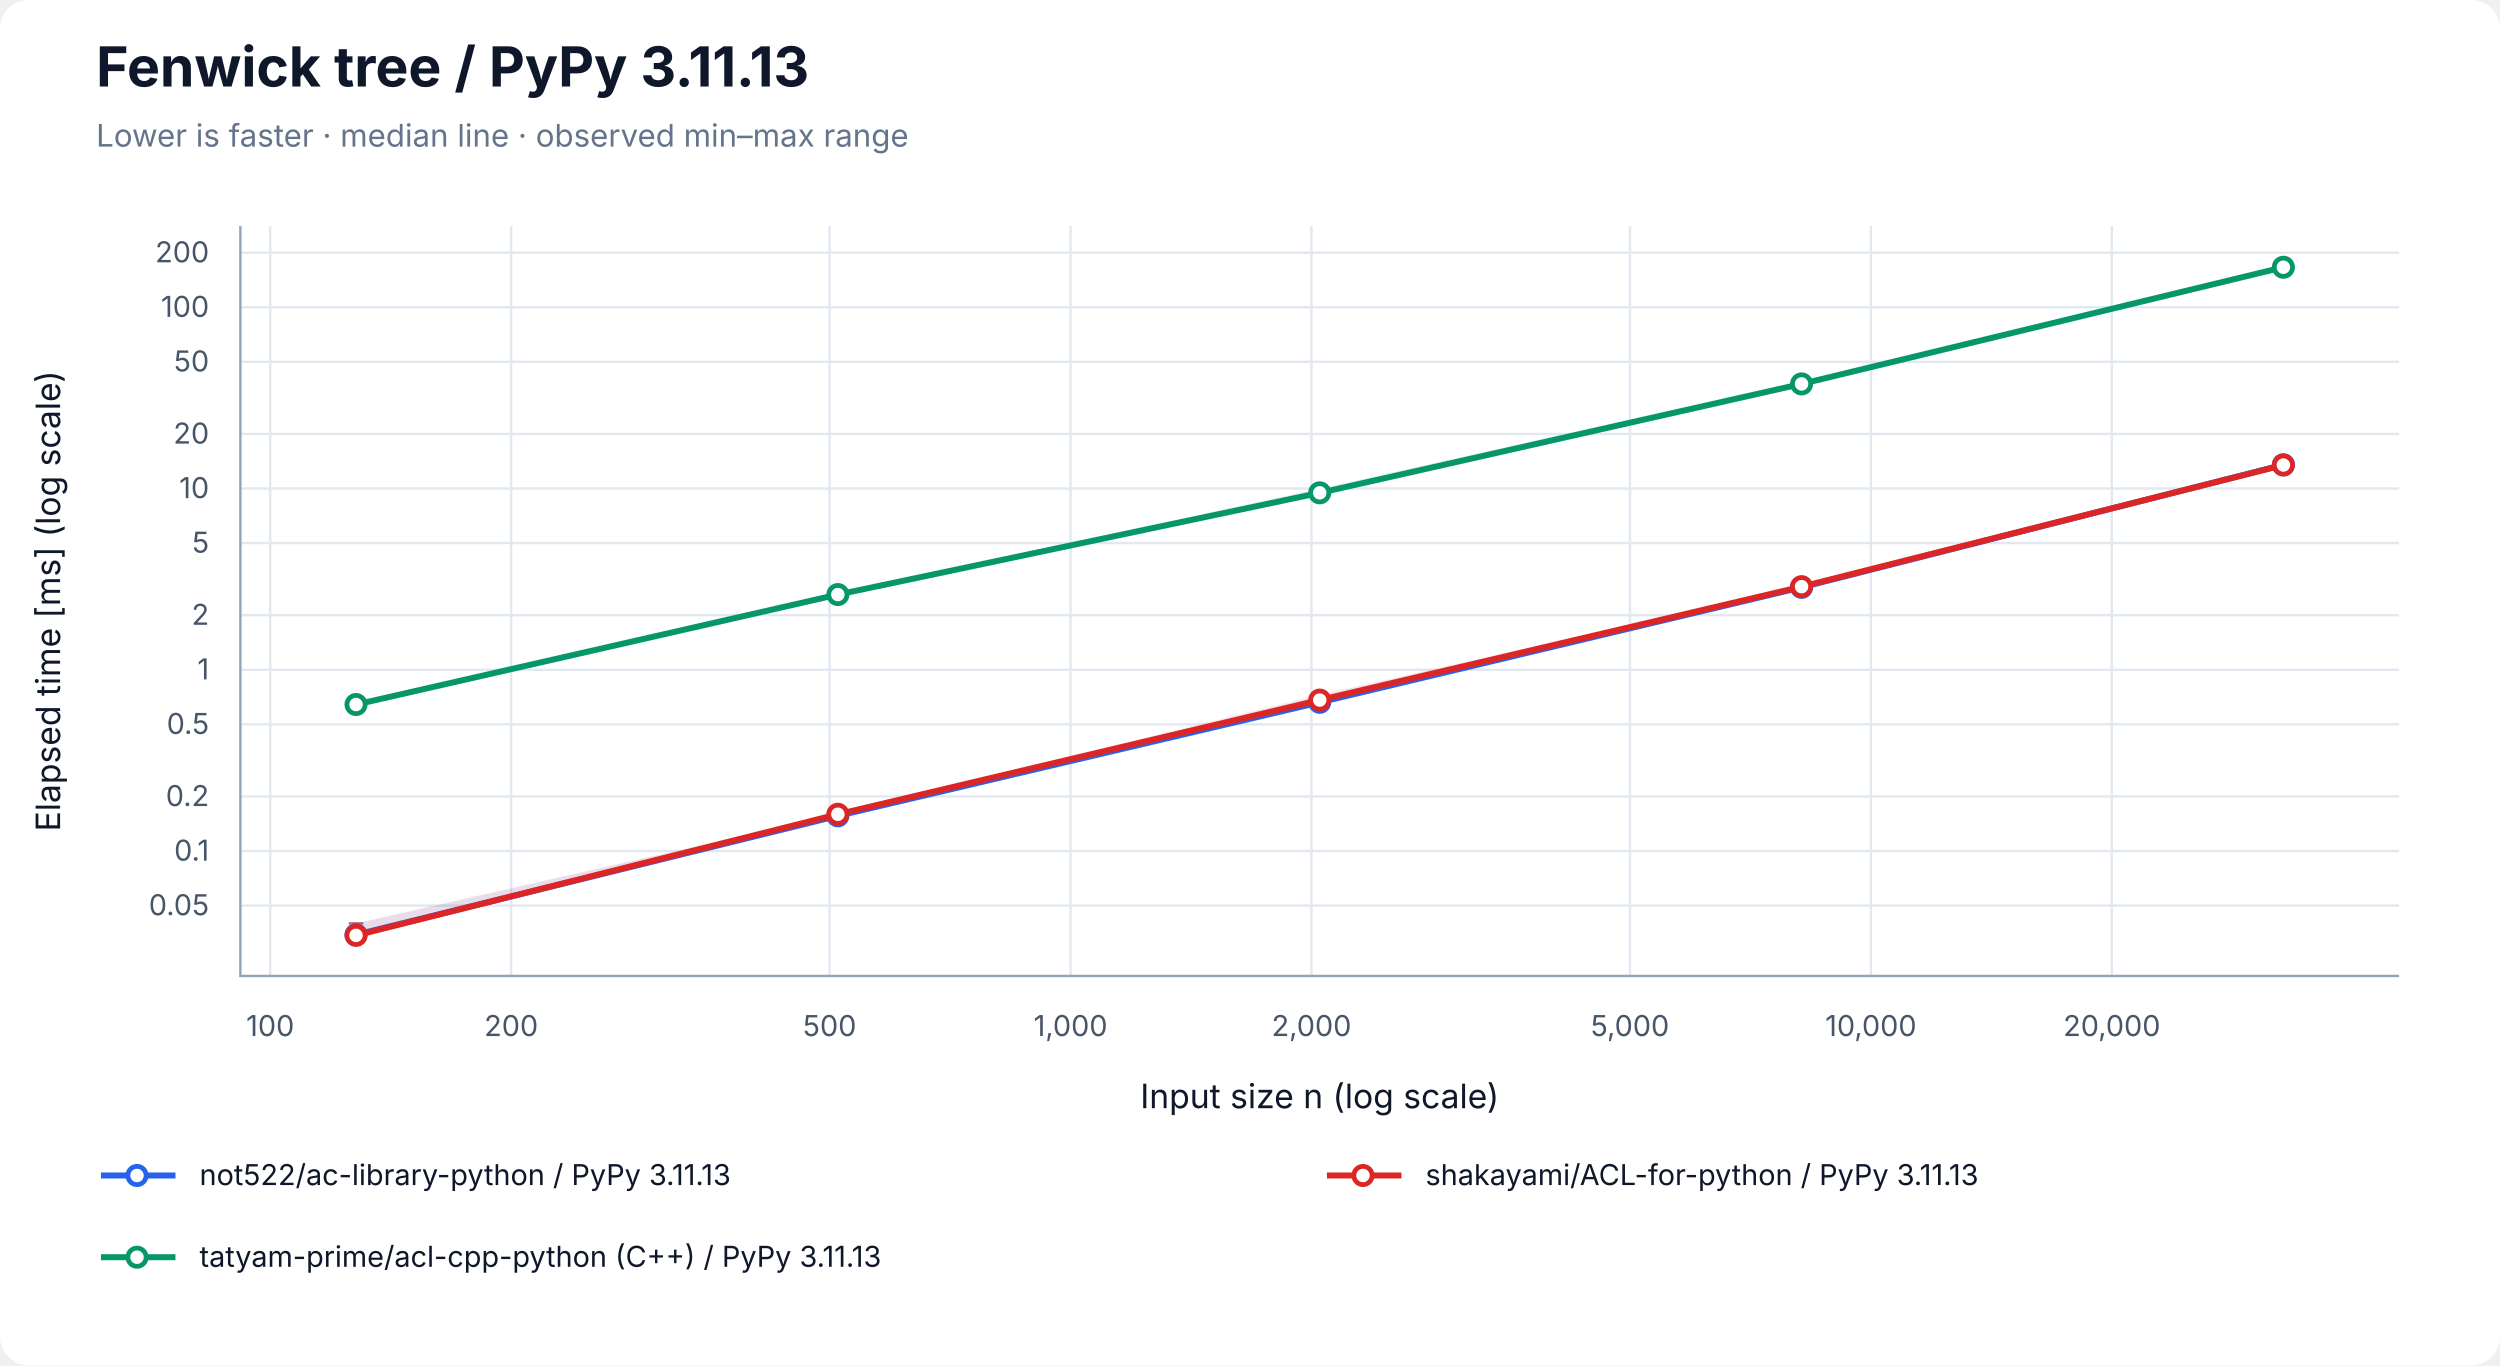
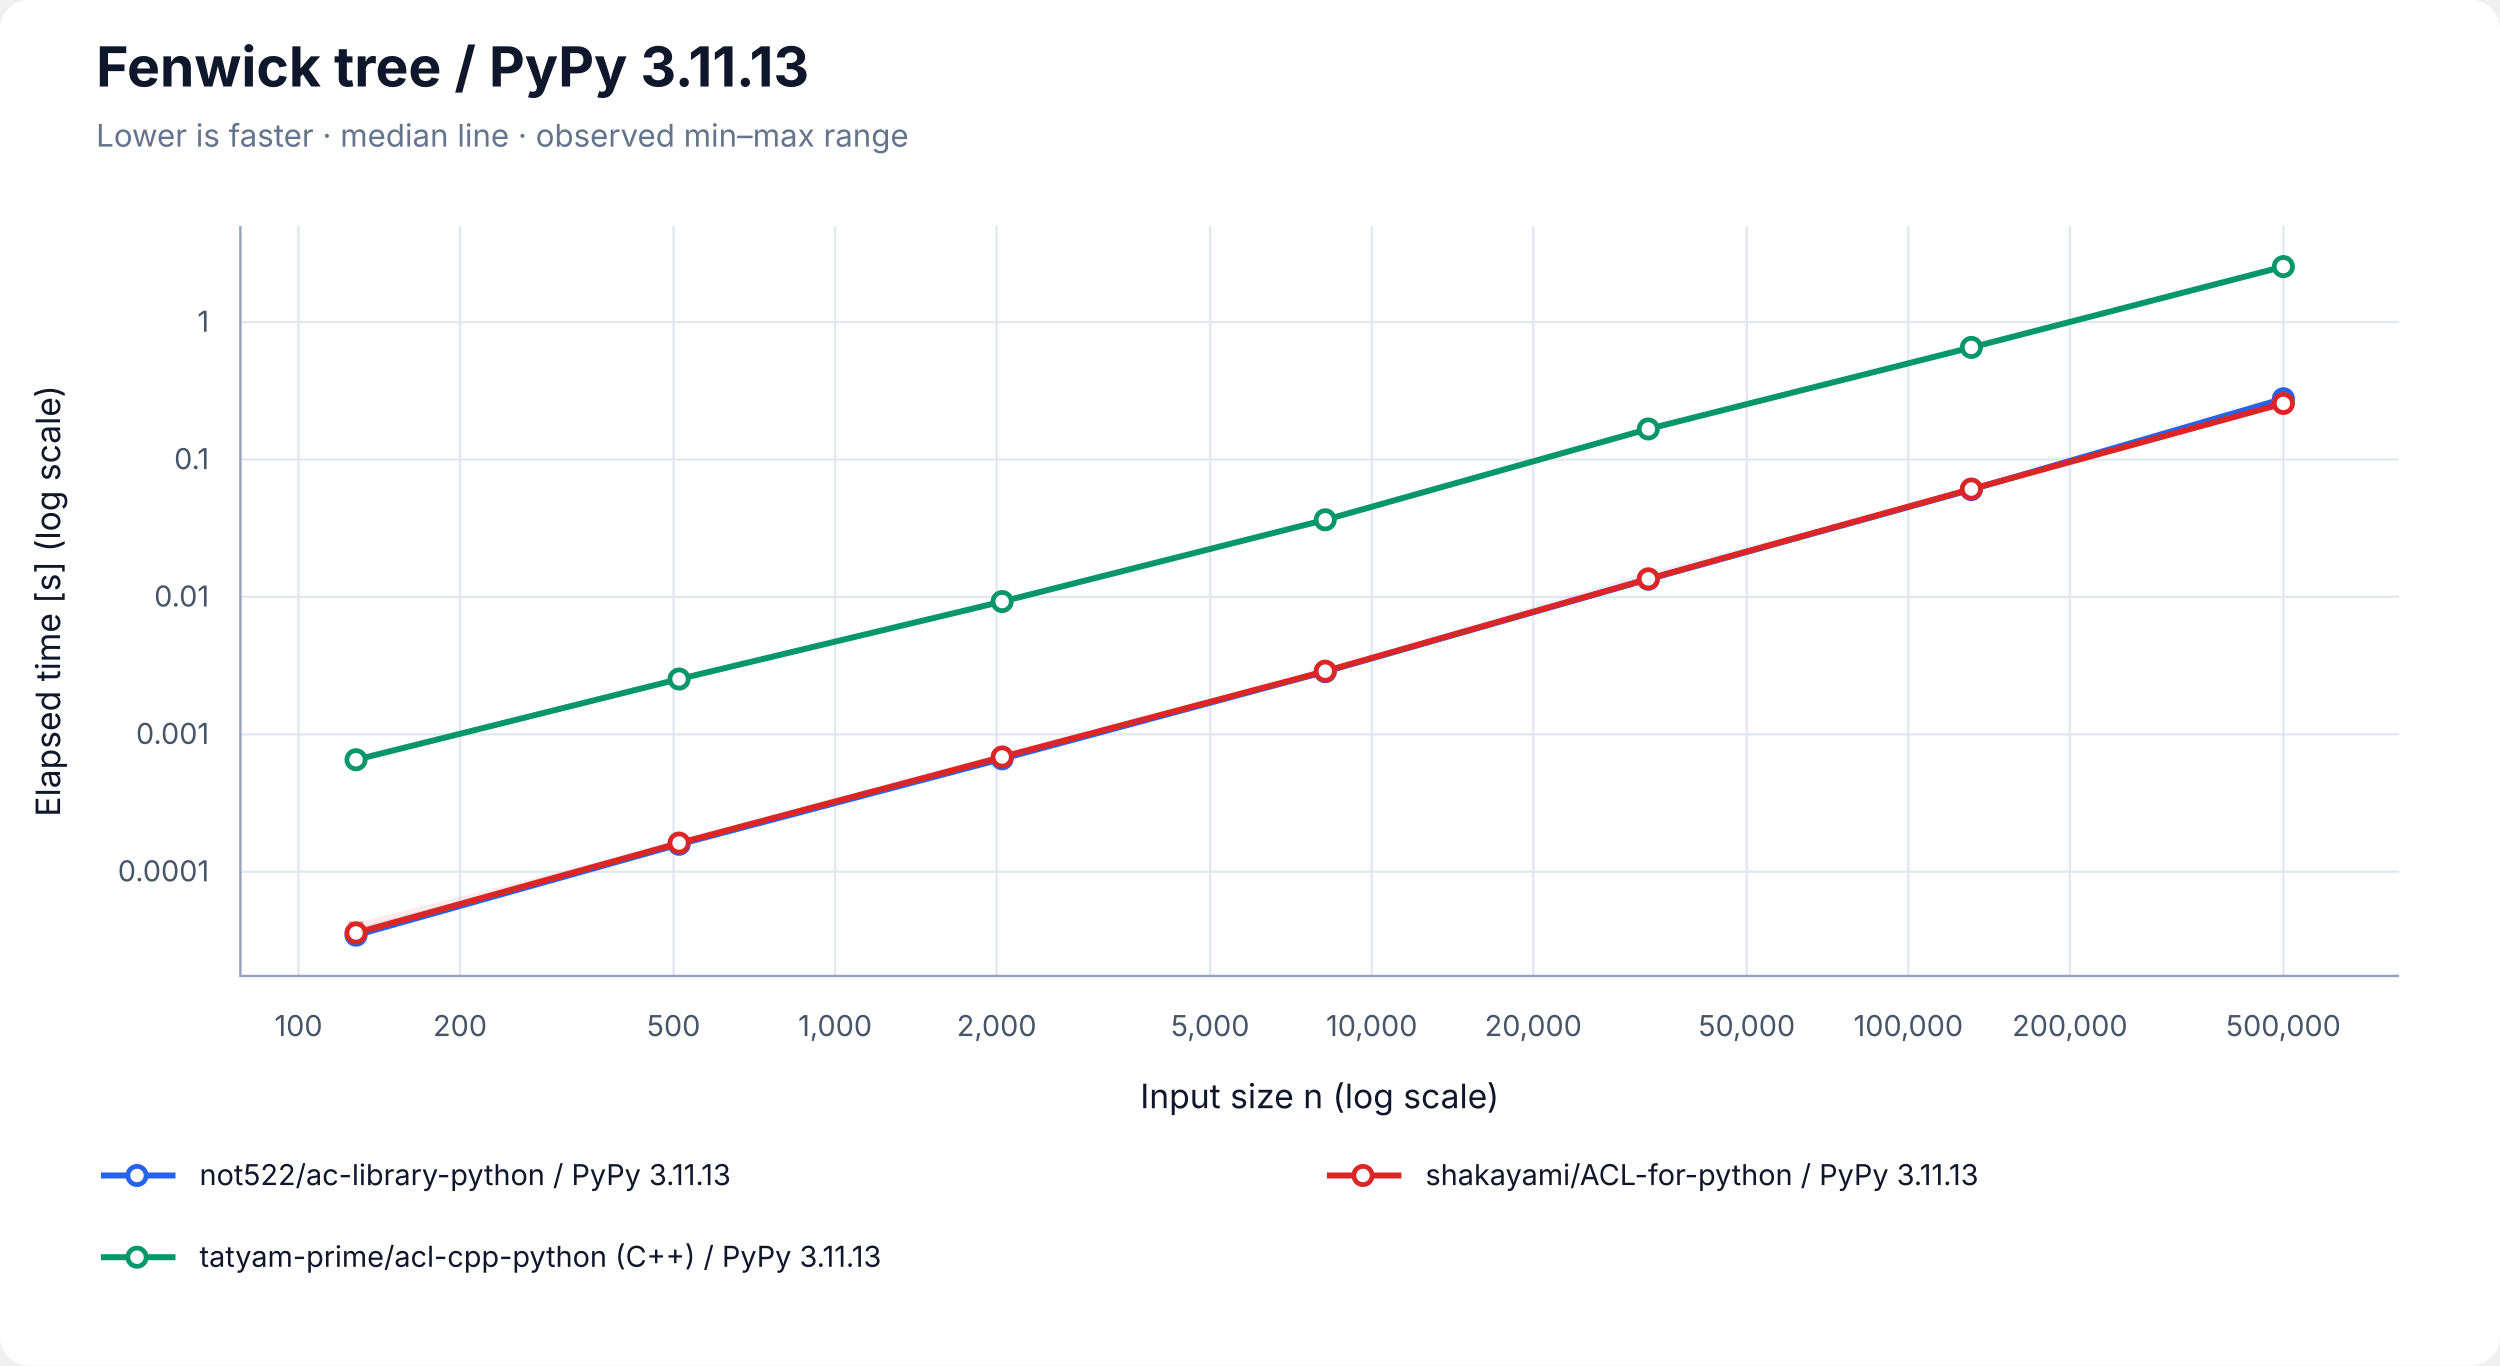
<svg xmlns="http://www.w3.org/2000/svg" width="1040" height="568" viewBox="0 0 1040 568" role="img" aria-labelledby="title desc">
  <rect width="100%" height="100%" rx="12" fill="white" />
  <g font-family="-apple-system, BlinkMacSystemFont, Segoe UI, sans-serif" fill="#0f172a">
    <text x="40" y="36" font-size="23" font-weight="700">Fenwick tree / PyPy 3.11.13</text>
    <text x="40" y="61" font-size="13" fill="#64748b">Lower is faster · median line · observed min–max range</text>
-     <line x1="112.41" y1="94" x2="112.41" y2="406" stroke="#e2e8f0" />
-     <text x="112.41" y="431" font-size="12" text-anchor="middle" fill="#475569">100</text>
-     <line x1="212.64" y1="94" x2="212.64" y2="406" stroke="#e2e8f0" />
-     <text x="212.64" y="431" font-size="12" text-anchor="middle" fill="#475569">200</text>
-     <line x1="345.12" y1="94" x2="345.12" y2="406" stroke="#e2e8f0" />
-     <text x="345.12" y="431" font-size="12" text-anchor="middle" fill="#475569">500</text>
-     <line x1="445.35" y1="94" x2="445.35" y2="406" stroke="#e2e8f0" />
-     <text x="445.35" y="431" font-size="12" text-anchor="middle" fill="#475569">1,000</text>
-     <line x1="545.57" y1="94" x2="545.57" y2="406" stroke="#e2e8f0" />
-     <text x="545.57" y="431" font-size="12" text-anchor="middle" fill="#475569">2,000</text>
-     <line x1="678.06" y1="94" x2="678.06" y2="406" stroke="#e2e8f0" />
-     <text x="678.06" y="431" font-size="12" text-anchor="middle" fill="#475569">5,000</text>
-     <line x1="778.28" y1="94" x2="778.28" y2="406" stroke="#e2e8f0" />
-     <text x="778.28" y="431" font-size="12" text-anchor="middle" fill="#475569">10,000</text>
-     <line x1="878.51" y1="94" x2="878.51" y2="406" stroke="#e2e8f0" />
-     <text x="878.51" y="431" font-size="12" text-anchor="middle" fill="#475569">20,000</text>
-     <line x1="100" y1="376.73" x2="998" y2="376.73" stroke="#e2e8f0" />
-     <text x="87" y="380.73" font-size="12" text-anchor="end" fill="#475569">0.05</text>
-     <line x1="100" y1="354.03" x2="998" y2="354.03" stroke="#e2e8f0" />
-     <text x="87" y="358.03" font-size="12" text-anchor="end" fill="#475569">0.1</text>
-     <line x1="100" y1="331.33" x2="998" y2="331.33" stroke="#e2e8f0" />
-     <text x="87" y="335.33" font-size="12" text-anchor="end" fill="#475569">0.2</text>
-     <line x1="100" y1="301.33" x2="998" y2="301.33" stroke="#e2e8f0" />
-     <text x="87" y="305.33" font-size="12" text-anchor="end" fill="#475569">0.5</text>
-     <line x1="100" y1="278.63" x2="998" y2="278.63" stroke="#e2e8f0" />
-     <text x="87" y="282.63" font-size="12" text-anchor="end" fill="#475569">1</text>
-     <line x1="100" y1="255.93" x2="998" y2="255.93" stroke="#e2e8f0" />
-     <text x="87" y="259.93" font-size="12" text-anchor="end" fill="#475569">2</text>
-     <line x1="100" y1="225.92" x2="998" y2="225.92" stroke="#e2e8f0" />
-     <text x="87" y="229.92" font-size="12" text-anchor="end" fill="#475569">5</text>
-     <line x1="100" y1="203.22" x2="998" y2="203.22" stroke="#e2e8f0" />
-     <text x="87" y="207.22" font-size="12" text-anchor="end" fill="#475569">10</text>
-     <line x1="100" y1="180.53" x2="998" y2="180.53" stroke="#e2e8f0" />
-     <text x="87" y="184.53" font-size="12" text-anchor="end" fill="#475569">20</text>
-     <line x1="100" y1="150.52" x2="998" y2="150.52" stroke="#e2e8f0" />
-     <text x="87" y="154.52" font-size="12" text-anchor="end" fill="#475569">50</text>
-     <line x1="100" y1="127.82" x2="998" y2="127.82" stroke="#e2e8f0" />
-     <text x="87" y="131.82" font-size="12" text-anchor="end" fill="#475569">100</text>
-     <line x1="100" y1="105.12" x2="998" y2="105.12" stroke="#e2e8f0" />
-     <text x="87" y="109.12" font-size="12" text-anchor="end" fill="#475569">200</text>
+     <line x1="124.17" y1="94" x2="124.17" y2="406" stroke="#e2e8f0" />
+     <text x="124.17" y="431" font-size="12" text-anchor="middle" fill="#475569">100</text>
+     <line x1="191.37" y1="94" x2="191.37" y2="406" stroke="#e2e8f0" />
+     <text x="191.37" y="431" font-size="12" text-anchor="middle" fill="#475569">200</text>
+     <line x1="280.21" y1="94" x2="280.21" y2="406" stroke="#e2e8f0" />
+     <text x="280.21" y="431" font-size="12" text-anchor="middle" fill="#475569">500</text>
+     <line x1="347.40" y1="94" x2="347.40" y2="406" stroke="#e2e8f0" />
+     <text x="347.40" y="431" font-size="12" text-anchor="middle" fill="#475569">1,000</text>
+     <line x1="414.60" y1="94" x2="414.60" y2="406" stroke="#e2e8f0" />
+     <text x="414.60" y="431" font-size="12" text-anchor="middle" fill="#475569">2,000</text>
+     <line x1="503.43" y1="94" x2="503.43" y2="406" stroke="#e2e8f0" />
+     <text x="503.43" y="431" font-size="12" text-anchor="middle" fill="#475569">5,000</text>
+     <line x1="570.63" y1="94" x2="570.63" y2="406" stroke="#e2e8f0" />
+     <text x="570.63" y="431" font-size="12" text-anchor="middle" fill="#475569">10,000</text>
+     <line x1="637.83" y1="94" x2="637.83" y2="406" stroke="#e2e8f0" />
+     <text x="637.83" y="431" font-size="12" text-anchor="middle" fill="#475569">20,000</text>
+     <line x1="726.66" y1="94" x2="726.66" y2="406" stroke="#e2e8f0" />
+     <text x="726.66" y="431" font-size="12" text-anchor="middle" fill="#475569">50,000</text>
+     <line x1="793.86" y1="94" x2="793.86" y2="406" stroke="#e2e8f0" />
+     <text x="793.86" y="431" font-size="12" text-anchor="middle" fill="#475569">100,000</text>
+     <line x1="861.06" y1="94" x2="861.06" y2="406" stroke="#e2e8f0" />
+     <text x="861.06" y="431" font-size="12" text-anchor="middle" fill="#475569">200,000</text>
+     <line x1="949.89" y1="94" x2="949.89" y2="406" stroke="#e2e8f0" />
+     <text x="949.89" y="431" font-size="12" text-anchor="middle" fill="#475569">500,000</text>
+     <line x1="100" y1="362.62" x2="998" y2="362.62" stroke="#e2e8f0" />
+     <text x="87" y="366.62" font-size="12" text-anchor="end" fill="#475569">0.0001</text>
+     <line x1="100" y1="305.47" x2="998" y2="305.47" stroke="#e2e8f0" />
+     <text x="87" y="309.47" font-size="12" text-anchor="end" fill="#475569">0.001</text>
+     <line x1="100" y1="248.31" x2="998" y2="248.31" stroke="#e2e8f0" />
+     <text x="87" y="252.31" font-size="12" text-anchor="end" fill="#475569">0.01</text>
+     <line x1="100" y1="191.15" x2="998" y2="191.15" stroke="#e2e8f0" />
+     <text x="87" y="195.15" font-size="12" text-anchor="end" fill="#475569">0.1</text>
+     <line x1="100" y1="134.00" x2="998" y2="134.00" stroke="#e2e8f0" />
+     <text x="87" y="138.00" font-size="12" text-anchor="end" fill="#475569">1</text>
    <path d="M100 94 V406 H998" fill="none" stroke="#94a3b8" />
    <text x="549" y="461" font-size="14" text-anchor="middle">Input size n (log scale)</text>
-     <text transform="translate(25 250) rotate(-90)" font-size="14" text-anchor="middle">Elapsed time [ms] (log scale)</text>
-     <polygon points="148.11,384.19 348.55,338.91 549.00,289.41 749.45,244.10 949.89,192.51 949.89,193.96 749.45,244.44 549.00,292.65 348.55,339.53 148.11,389.20" fill="#2563eb" fill-opacity="0.09" />
-     <path d="M148.11,384.19 V389.20 M145.11,384.19 H151.11 M145.11,389.20 H151.11" stroke="#2563eb" stroke-opacity="0.5" fill="none" />
-     <path d="M348.55,338.91 V339.53 M345.55,338.91 H351.55 M345.55,339.53 H351.55" stroke="#2563eb" stroke-opacity="0.5" fill="none" />
-     <path d="M549.00,289.41 V292.65 M546.00,289.41 H552.00 M546.00,292.65 H552.00" stroke="#2563eb" stroke-opacity="0.5" fill="none" />
-     <path d="M749.45,244.10 V244.44 M746.45,244.10 H752.45 M746.45,244.44 H752.45" stroke="#2563eb" stroke-opacity="0.5" fill="none" />
-     <path d="M949.89,192.51 V193.96 M946.89,192.51 H952.89 M946.89,193.96 H952.89" stroke="#2563eb" stroke-opacity="0.5" fill="none" />
-     <polyline points="148.11,388.84 348.55,339.39 549.00,292.17 749.45,244.34 949.89,193.34" fill="none" stroke="#2563eb" stroke-width="2.5" />
-     <circle cx="148.11" cy="388.84" r="3.8" fill="white" stroke="#2563eb" stroke-width="2" />
-     <circle cx="348.55" cy="339.39" r="3.8" fill="white" stroke="#2563eb" stroke-width="2" />
-     <circle cx="549.00" cy="292.17" r="3.8" fill="white" stroke="#2563eb" stroke-width="2" />
-     <circle cx="749.45" cy="244.34" r="3.8" fill="white" stroke="#2563eb" stroke-width="2" />
-     <circle cx="949.89" cy="193.34" r="3.8" fill="white" stroke="#2563eb" stroke-width="2" />
-     <polygon points="148.11,384.07 348.55,338.57 549.00,288.87 749.45,243.91 949.89,193.18 949.89,193.94 749.45,244.37 549.00,292.08 348.55,339.07 148.11,389.29" fill="#dc2626" fill-opacity="0.09" />
-     <path d="M148.11,384.07 V389.29 M145.11,384.07 H151.11 M145.11,389.29 H151.11" stroke="#dc2626" stroke-opacity="0.5" fill="none" />
-     <path d="M348.55,338.57 V339.07 M345.55,338.57 H351.55 M345.55,339.07 H351.55" stroke="#dc2626" stroke-opacity="0.5" fill="none" />
-     <path d="M549.00,288.87 V292.08 M546.00,288.87 H552.00 M546.00,292.08 H552.00" stroke="#dc2626" stroke-opacity="0.5" fill="none" />
-     <path d="M749.45,243.91 V244.37 M746.45,243.91 H752.45 M746.45,244.37 H752.45" stroke="#dc2626" stroke-opacity="0.5" fill="none" />
-     <path d="M949.89,193.18 V193.94 M946.89,193.18 H952.89 M946.89,193.94 H952.89" stroke="#dc2626" stroke-opacity="0.5" fill="none" />
-     <polyline points="148.11,389.12 348.55,338.73 549.00,291.23 749.45,244.05 949.89,193.45" fill="none" stroke="#dc2626" stroke-width="2.5" />
-     <circle cx="148.11" cy="389.12" r="3.8" fill="white" stroke="#dc2626" stroke-width="2" />
-     <circle cx="348.55" cy="338.73" r="3.8" fill="white" stroke="#dc2626" stroke-width="2" />
-     <circle cx="549.00" cy="291.23" r="3.8" fill="white" stroke="#dc2626" stroke-width="2" />
-     <circle cx="749.45" cy="244.05" r="3.8" fill="white" stroke="#dc2626" stroke-width="2" />
-     <circle cx="949.89" cy="193.45" r="3.8" fill="white" stroke="#dc2626" stroke-width="2" />
-     <polygon points="148.11,292.25 348.55,246.72 549.00,203.14 749.45,158.54 949.89,110.71 949.89,111.42 749.45,159.78 549.00,205.22 348.55,248.14 148.11,293.58" fill="#059669" fill-opacity="0.09" />
-     <path d="M148.11,292.25 V293.58 M145.11,292.25 H151.11 M145.11,293.58 H151.11" stroke="#059669" stroke-opacity="0.5" fill="none" />
-     <path d="M348.55,246.72 V248.14 M345.55,246.72 H351.55 M345.55,248.14 H351.55" stroke="#059669" stroke-opacity="0.5" fill="none" />
-     <path d="M549.00,203.14 V205.22 M546.00,203.14 H552.00 M546.00,205.22 H552.00" stroke="#059669" stroke-opacity="0.5" fill="none" />
-     <path d="M749.45,158.54 V159.78 M746.45,158.54 H752.45 M746.45,159.78 H752.45" stroke="#059669" stroke-opacity="0.5" fill="none" />
-     <path d="M949.89,110.71 V111.42 M946.89,110.71 H952.89 M946.89,111.42 H952.89" stroke="#059669" stroke-opacity="0.5" fill="none" />
-     <polyline points="148.11,293.08 348.55,247.34 549.00,205.02 749.45,159.71 949.89,111.17" fill="none" stroke="#059669" stroke-width="2.5" />
-     <circle cx="148.11" cy="293.08" r="3.8" fill="white" stroke="#059669" stroke-width="2" />
-     <circle cx="348.55" cy="247.34" r="3.8" fill="white" stroke="#059669" stroke-width="2" />
-     <circle cx="549.00" cy="205.02" r="3.8" fill="white" stroke="#059669" stroke-width="2" />
-     <circle cx="749.45" cy="159.71" r="3.8" fill="white" stroke="#059669" stroke-width="2" />
-     <circle cx="949.89" cy="111.17" r="3.8" fill="white" stroke="#059669" stroke-width="2" />
+     <text transform="translate(25 250) rotate(-90)" font-size="14" text-anchor="middle">Elapsed time [s] (log scale)</text>
+     <polygon points="148.11,386.03 282.50,351.03 416.90,314.00 551.30,278.45 685.70,238.04 820.09,203.48 949.89,164.20 949.89,167.80 820.09,203.78 685.70,241.13 551.30,279.45 416.90,315.92 282.50,351.50 148.11,389.29" fill="#2563eb" fill-opacity="0.09" />
+     <path d="M148.11,386.03 V389.29 M145.11,386.03 H151.11 M145.11,389.29 H151.11" stroke="#2563eb" stroke-opacity="0.5" fill="none" />
+     <path d="M282.50,351.03 V351.50 M279.50,351.03 H285.50 M279.50,351.50 H285.50" stroke="#2563eb" stroke-opacity="0.5" fill="none" />
+     <path d="M416.90,314.00 V315.92 M413.90,314.00 H419.90 M413.90,315.92 H419.90" stroke="#2563eb" stroke-opacity="0.5" fill="none" />
+     <path d="M551.30,278.45 V279.45 M548.30,278.45 H554.30 M548.30,279.45 H554.30" stroke="#2563eb" stroke-opacity="0.5" fill="none" />
+     <path d="M685.70,238.04 V241.13 M682.70,238.04 H688.70 M682.70,241.13 H688.70" stroke="#2563eb" stroke-opacity="0.5" fill="none" />
+     <path d="M820.09,203.48 V203.78 M817.09,203.48 H823.09 M817.09,203.78 H823.09" stroke="#2563eb" stroke-opacity="0.5" fill="none" />
+     <path d="M949.89,164.20 V167.80 M946.89,164.20 H952.89 M946.89,167.80 H952.89" stroke="#2563eb" stroke-opacity="0.5" fill="none" />
+     <polyline points="148.11,389.05 282.50,351.23 416.90,315.67 551.30,279.42 685.70,240.96 820.09,203.66 949.89,165.88" fill="none" stroke="#2563eb" stroke-width="2.5" />
+     <circle cx="148.11" cy="389.05" r="3.8" fill="white" stroke="#2563eb" stroke-width="2" />
+     <circle cx="282.50" cy="351.23" r="3.8" fill="white" stroke="#2563eb" stroke-width="2" />
+     <circle cx="416.90" cy="315.67" r="3.8" fill="white" stroke="#2563eb" stroke-width="2" />
+     <circle cx="551.30" cy="279.42" r="3.8" fill="white" stroke="#2563eb" stroke-width="2" />
+     <circle cx="685.70" cy="240.96" r="3.8" fill="white" stroke="#2563eb" stroke-width="2" />
+     <circle cx="820.09" cy="203.66" r="3.8" fill="white" stroke="#2563eb" stroke-width="2" />
+     <circle cx="949.89" cy="165.88" r="3.8" fill="white" stroke="#2563eb" stroke-width="2" />
+     <polygon points="148.11,383.83 282.50,350.24 416.90,313.23 551.30,278.92 685.70,239.76 820.09,203.15 949.89,167.25 949.89,168.50 820.09,203.64 685.70,241.41 551.30,279.44 416.90,315.75 282.50,350.85 148.11,388.39" fill="#dc2626" fill-opacity="0.09" />
+     <path d="M148.11,383.83 V388.39 M145.11,383.83 H151.11 M145.11,388.39 H151.11" stroke="#dc2626" stroke-opacity="0.5" fill="none" />
+     <path d="M282.50,350.24 V350.85 M279.50,350.24 H285.50 M279.50,350.85 H285.50" stroke="#dc2626" stroke-opacity="0.5" fill="none" />
+     <path d="M416.90,313.23 V315.75 M413.90,313.23 H419.90 M413.90,315.75 H419.90" stroke="#dc2626" stroke-opacity="0.5" fill="none" />
+     <path d="M551.30,278.92 V279.44 M548.30,278.92 H554.30 M548.30,279.44 H554.30" stroke="#dc2626" stroke-opacity="0.5" fill="none" />
+     <path d="M685.70,239.76 V241.41 M682.70,239.76 H688.70 M682.70,241.41 H688.70" stroke="#dc2626" stroke-opacity="0.5" fill="none" />
+     <path d="M820.09,203.15 V203.64 M817.09,203.15 H823.09 M817.09,203.64 H823.09" stroke="#dc2626" stroke-opacity="0.5" fill="none" />
+     <path d="M949.89,167.25 V168.50 M946.89,167.25 H952.89 M946.89,168.50 H952.89" stroke="#dc2626" stroke-opacity="0.5" fill="none" />
+     <polyline points="148.11,388.11 282.50,350.70 416.90,314.90 551.30,279.21 685.70,240.81 820.09,203.44 949.89,167.83" fill="none" stroke="#dc2626" stroke-width="2.5" />
+     <circle cx="148.11" cy="388.11" r="3.8" fill="white" stroke="#dc2626" stroke-width="2" />
+     <circle cx="282.50" cy="350.70" r="3.8" fill="white" stroke="#dc2626" stroke-width="2" />
+     <circle cx="416.90" cy="314.90" r="3.8" fill="white" stroke="#dc2626" stroke-width="2" />
+     <circle cx="551.30" cy="279.21" r="3.8" fill="white" stroke="#dc2626" stroke-width="2" />
+     <circle cx="685.70" cy="240.81" r="3.8" fill="white" stroke="#dc2626" stroke-width="2" />
+     <circle cx="820.09" cy="203.44" r="3.8" fill="white" stroke="#dc2626" stroke-width="2" />
+     <circle cx="949.89" cy="167.83" r="3.8" fill="white" stroke="#dc2626" stroke-width="2" />
+     <polygon points="148.11,314.53 282.50,282.30 416.90,249.16 551.30,215.25 685.70,177.69 820.09,144.23 949.89,110.71 949.89,111.08 820.09,145.03 685.70,178.68 551.30,216.54 416.90,250.43 282.50,283.27 148.11,316.17" fill="#059669" fill-opacity="0.09" />
+     <path d="M148.11,314.53 V316.17 M145.11,314.53 H151.11 M145.11,316.17 H151.11" stroke="#059669" stroke-opacity="0.5" fill="none" />
+     <path d="M282.50,282.30 V283.27 M279.50,282.30 H285.50 M279.50,283.27 H285.50" stroke="#059669" stroke-opacity="0.5" fill="none" />
+     <path d="M416.90,249.16 V250.43 M413.90,249.16 H419.90 M413.90,250.43 H419.90" stroke="#059669" stroke-opacity="0.5" fill="none" />
+     <path d="M551.30,215.25 V216.54 M548.30,215.25 H554.30 M548.30,216.54 H554.30" stroke="#059669" stroke-opacity="0.5" fill="none" />
+     <path d="M685.70,177.69 V178.68 M682.70,177.69 H688.70 M682.70,178.68 H688.70" stroke="#059669" stroke-opacity="0.5" fill="none" />
+     <path d="M820.09,144.23 V145.03 M817.09,144.23 H823.09 M817.09,145.03 H823.09" stroke="#059669" stroke-opacity="0.5" fill="none" />
+     <path d="M949.89,110.71 V111.08 M946.89,110.71 H952.89 M946.89,111.08 H952.89" stroke="#059669" stroke-opacity="0.5" fill="none" />
+     <polyline points="148.11,316.05 282.50,282.48 416.90,250.24 551.30,216.24 685.70,178.45 820.09,144.53 949.89,110.91" fill="none" stroke="#059669" stroke-width="2.5" />
+     <circle cx="148.11" cy="316.05" r="3.8" fill="white" stroke="#059669" stroke-width="2" />
+     <circle cx="282.50" cy="282.48" r="3.8" fill="white" stroke="#059669" stroke-width="2" />
+     <circle cx="416.90" cy="250.24" r="3.8" fill="white" stroke="#059669" stroke-width="2" />
+     <circle cx="551.30" cy="216.24" r="3.8" fill="white" stroke="#059669" stroke-width="2" />
+     <circle cx="685.70" cy="178.45" r="3.8" fill="white" stroke="#059669" stroke-width="2" />
+     <circle cx="820.09" cy="144.53" r="3.8" fill="white" stroke="#059669" stroke-width="2" />
+     <circle cx="949.89" cy="110.91" r="3.8" fill="white" stroke="#059669" stroke-width="2" />
    <line x1="42" y1="489" x2="73" y2="489" stroke="#2563eb" stroke-width="2.5" />
    <circle cx="57.00" cy="489.00" r="3.8" fill="white" stroke="#2563eb" stroke-width="2" />
    <text x="83" y="493" font-size="12">not522/ac-library-python / PyPy 3.11.13</text>
    <line x1="552" y1="489" x2="583" y2="489" stroke="#dc2626" stroke-width="2.5" />
    <circle cx="567.00" cy="489.00" r="3.8" fill="white" stroke="#dc2626" stroke-width="2" />
    <text x="593" y="493" font-size="12">shakayami/ACL-for-python / PyPy 3.11.13</text>
    <line x1="42" y1="523" x2="73" y2="523" stroke="#059669" stroke-width="2.5" />
    <circle cx="57.00" cy="523.00" r="3.8" fill="white" stroke="#059669" stroke-width="2" />
    <text x="83" y="527" font-size="12">tatyam-prime/acl-cpp-python (C++) / PyPy 3.11.13</text>
  </g>
</svg>
